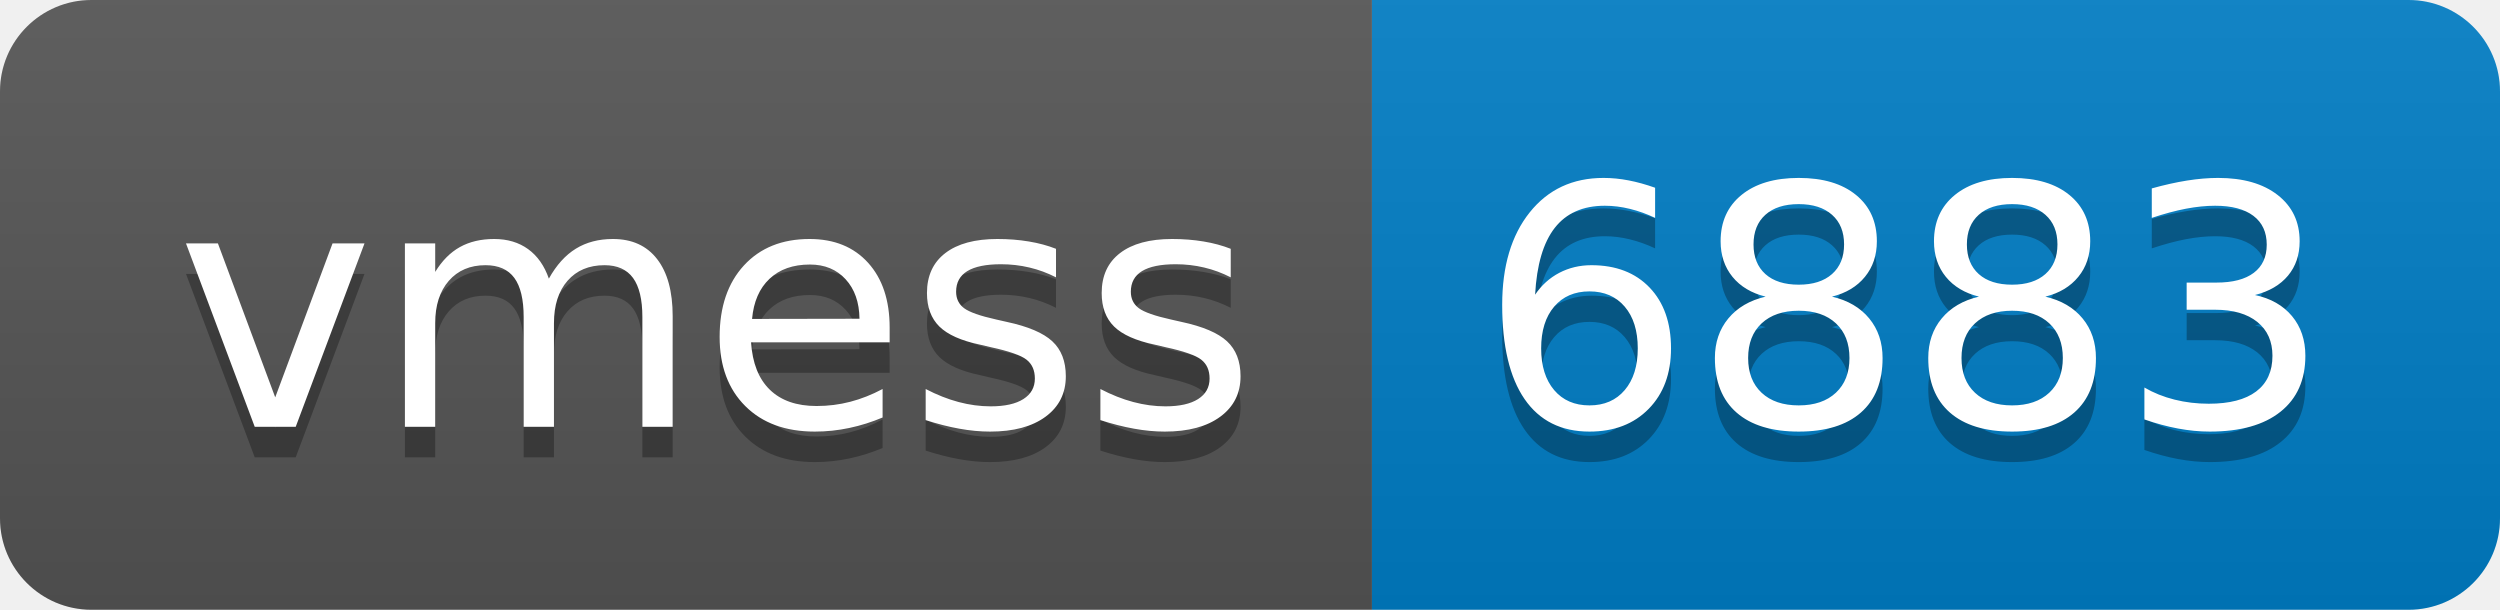
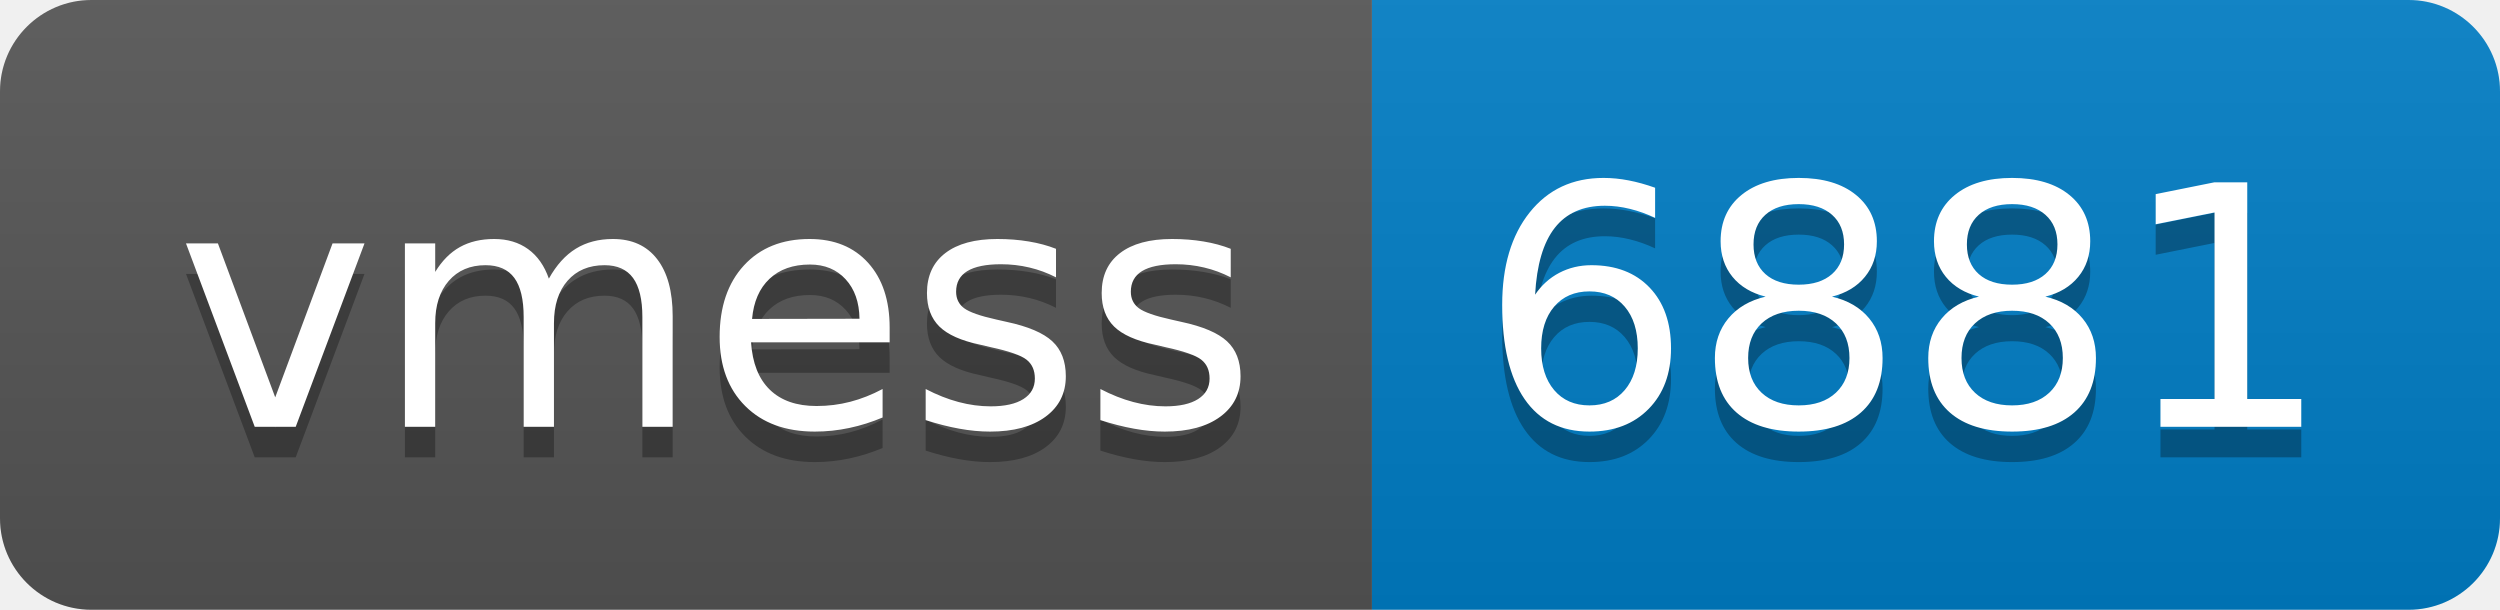
- <svg xmlns="http://www.w3.org/2000/svg" width="82" height="20" role="img" aria-label="vmess: 6883">
+ <svg xmlns="http://www.w3.org/2000/svg" width="82" height="20" role="img" aria-label="vmess: 6881">
  <linearGradient id="s" x2="0" y2="100%">
    <stop offset="0" stop-color="#bbb" stop-opacity=".1" />
    <stop offset="1" stop-opacity=".1" />
  </linearGradient>
  <clipPath id="r">
    <rect width="82" height="20" rx="3" fill="#fff" />
  </clipPath>
  <g clip-path="url(#r)">
    <rect width="45" height="20" fill="#555" />
    <rect x="45" width="37" height="20" fill="#007ec6" />
    <rect width="82" height="20" fill="url(#s)" />
  </g>
  <g fill="#fff" text-anchor="middle" font-family="Verdana,Geneva,DejaVu Sans,sans-serif" text-rendering="geometricPrecision" font-size="110">
    <text aria-hidden="true" x="235" y="150" fill="#010101" fill-opacity=".3" transform="scale(.1)" textLength="350">vmess</text>
    <text x="235" y="140" transform="scale(.1)" fill="#fff" textLength="350">vmess</text>
-     <text aria-hidden="true" x="625" y="150" fill="#010101" fill-opacity=".3" transform="scale(.1)" textLength="270">6883</text>
-     <text x="625" y="140" transform="scale(.1)" fill="#fff" textLength="270">6883</text>
+     <text aria-hidden="true" x="625" y="150" fill="#010101" fill-opacity=".3" transform="scale(.1)" textLength="270">6881</text>
+     <text x="625" y="140" transform="scale(.1)" fill="#fff" textLength="270">6881</text>
  </g>
</svg>
